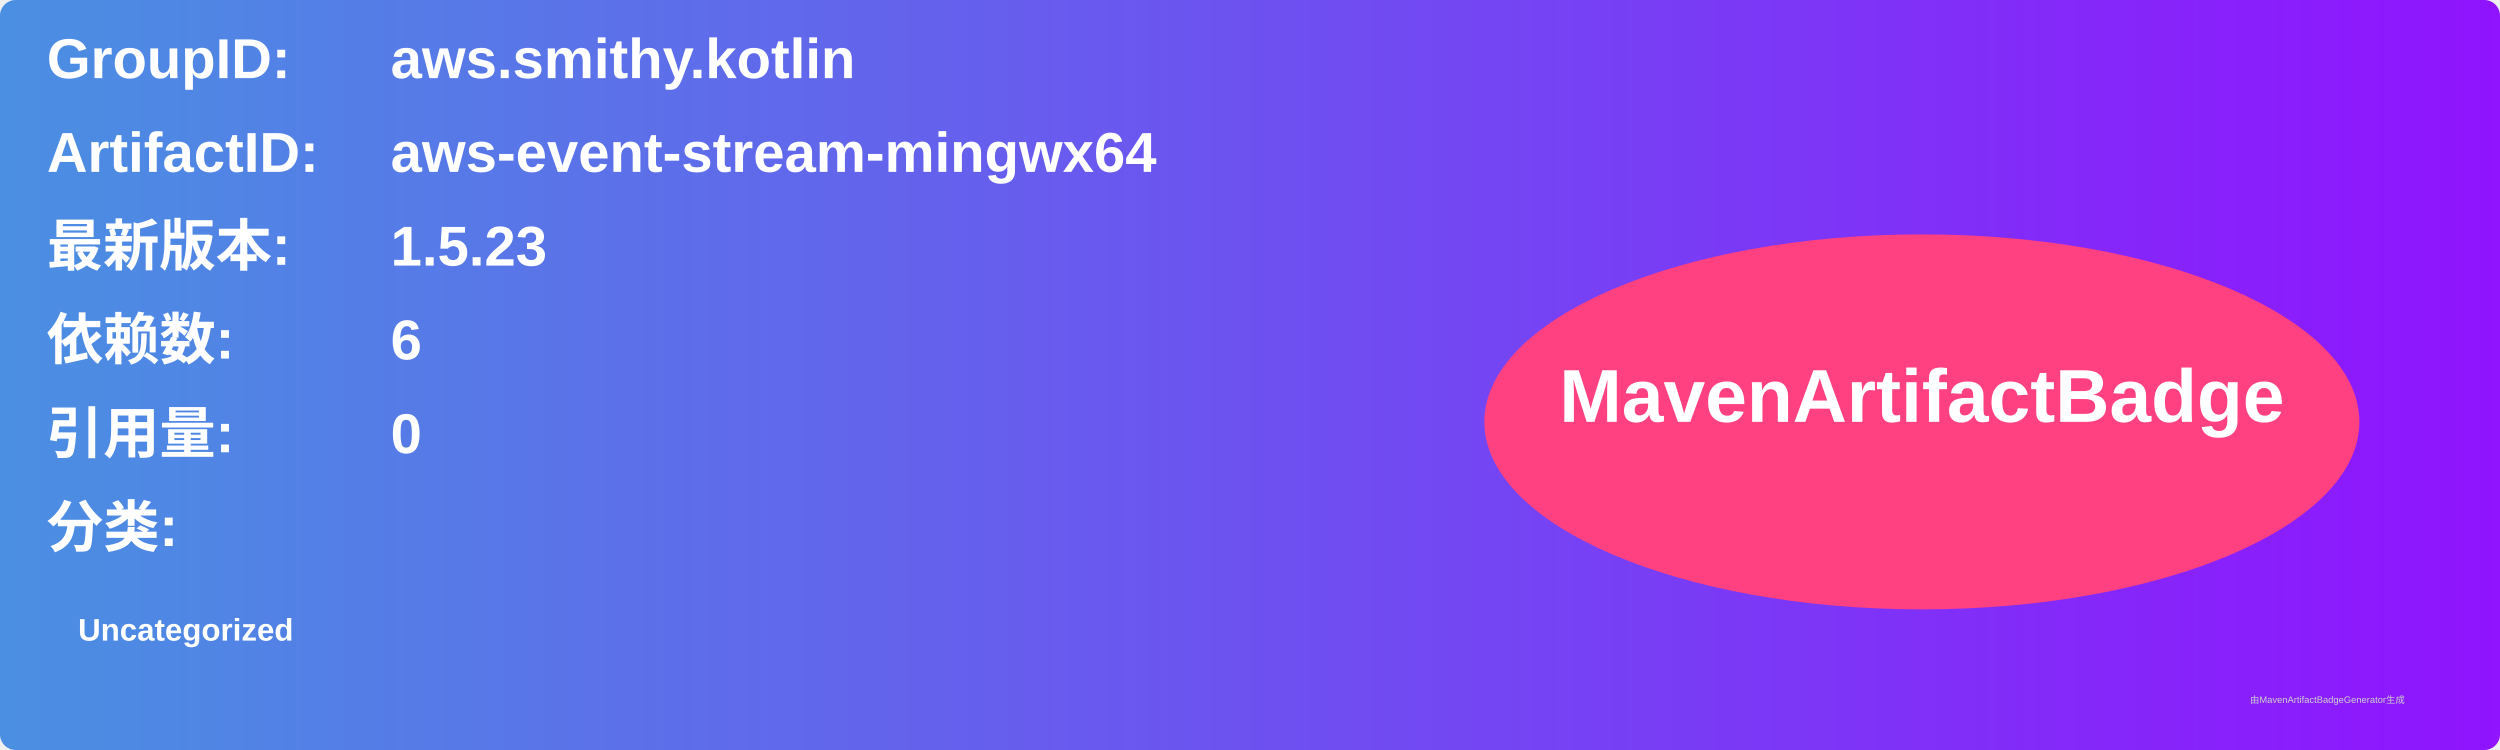
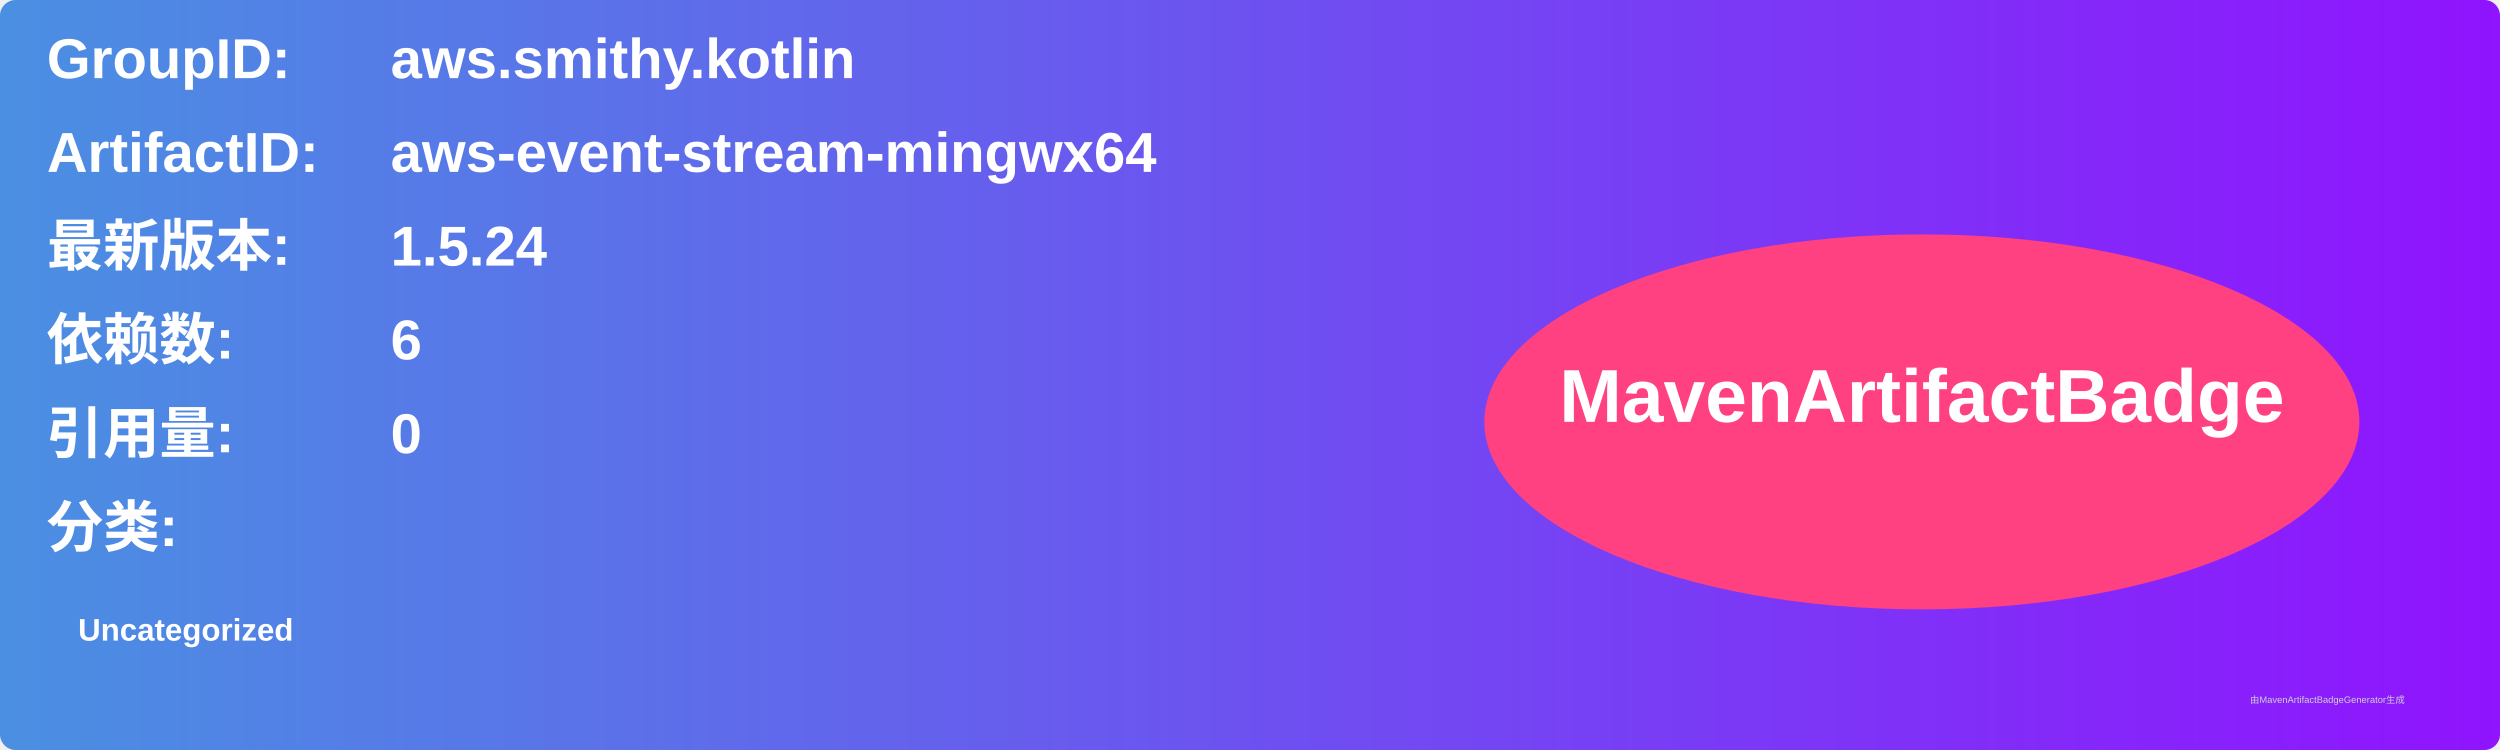
<svg xmlns="http://www.w3.org/2000/svg" width="800" height="240" viewBox="0 0 800 240">
  <linearGradient id="grad" x1="0%" y1="0%" x2="100%" y2="0%">
    <stop offset="0%" stop-color="#4a90e2" />
    <stop offset="100%" stop-color="#9013fe" />
  </linearGradient>
  <rect width="100%" height="100%" rx="5" ry="5" fill="url(#grad)" />
  <g transform="translate(15, 15)">
    <text x="0" y="10" font-family="Arial" font-size="18" fill="white" font-weight="bold" width="260">GroupID:</text>
    <text x="110" y="10" font-family="Arial" font-size="18" fill="white" font-weight="bold" width="460">aws.smithy.kotlin</text>
    <text x="0" y="40" font-family="Arial" font-size="18" fill="white" font-weight="bold" width="260">ArtifactID:</text>
    <text x="110" y="40" font-family="Arial" font-size="18" fill="white" font-weight="bold" width="460">aws-event-stream-mingwx64</text>
    <text x="0" y="70" font-family="Arial" font-size="18" fill="white" font-weight="bold">最新版本:</text>
    <text x="110" y="70" font-family="Arial" font-size="18" fill="white" font-weight="bold">
-       <tspan font-weight="bold">1.5.23</tspan>
+       <tspan font-weight="bold">1.5.24</tspan>
    </text>
    <text x="0" y="100" font-family="Arial" font-size="18" fill="white" font-weight="bold">依赖数: </text>
    <text x="110" y="100" font-family="Arial" font-size="18" fill="white">
      <tspan font-weight="bold">6</tspan>
    </text>
    <text x="0" y="130" font-family="Arial" font-size="18" fill="white" font-weight="bold">引用量: </text>
    <text x="110" y="130" font-family="Arial" font-size="18" fill="white">
      <tspan font-weight="bold">0</tspan>
    </text>
    <text x="0" y="160" font-family="Arial" font-size="18" fill="white" font-weight="bold">分类:</text>
    <text x="10" y="190" font-family="Arial" font-size="10" fill="white">
      <tspan font-weight="bold">Uncategorized</tspan>
    </text>
    <ellipse cx="600" cy="120" rx="140" ry="60" fill="#ff4081" />
    <text x="600" y="120" text-anchor="middle" font-family="Arial" font-size="24" fill="white" font-weight="bold">MavenArtifactBadge</text>
  </g>
  <text x="720" y="225" font-family="Arial" font-size="3" fill="#d0d0d0">由MavenArtifactBadgeGenerator生成</text>
</svg>
